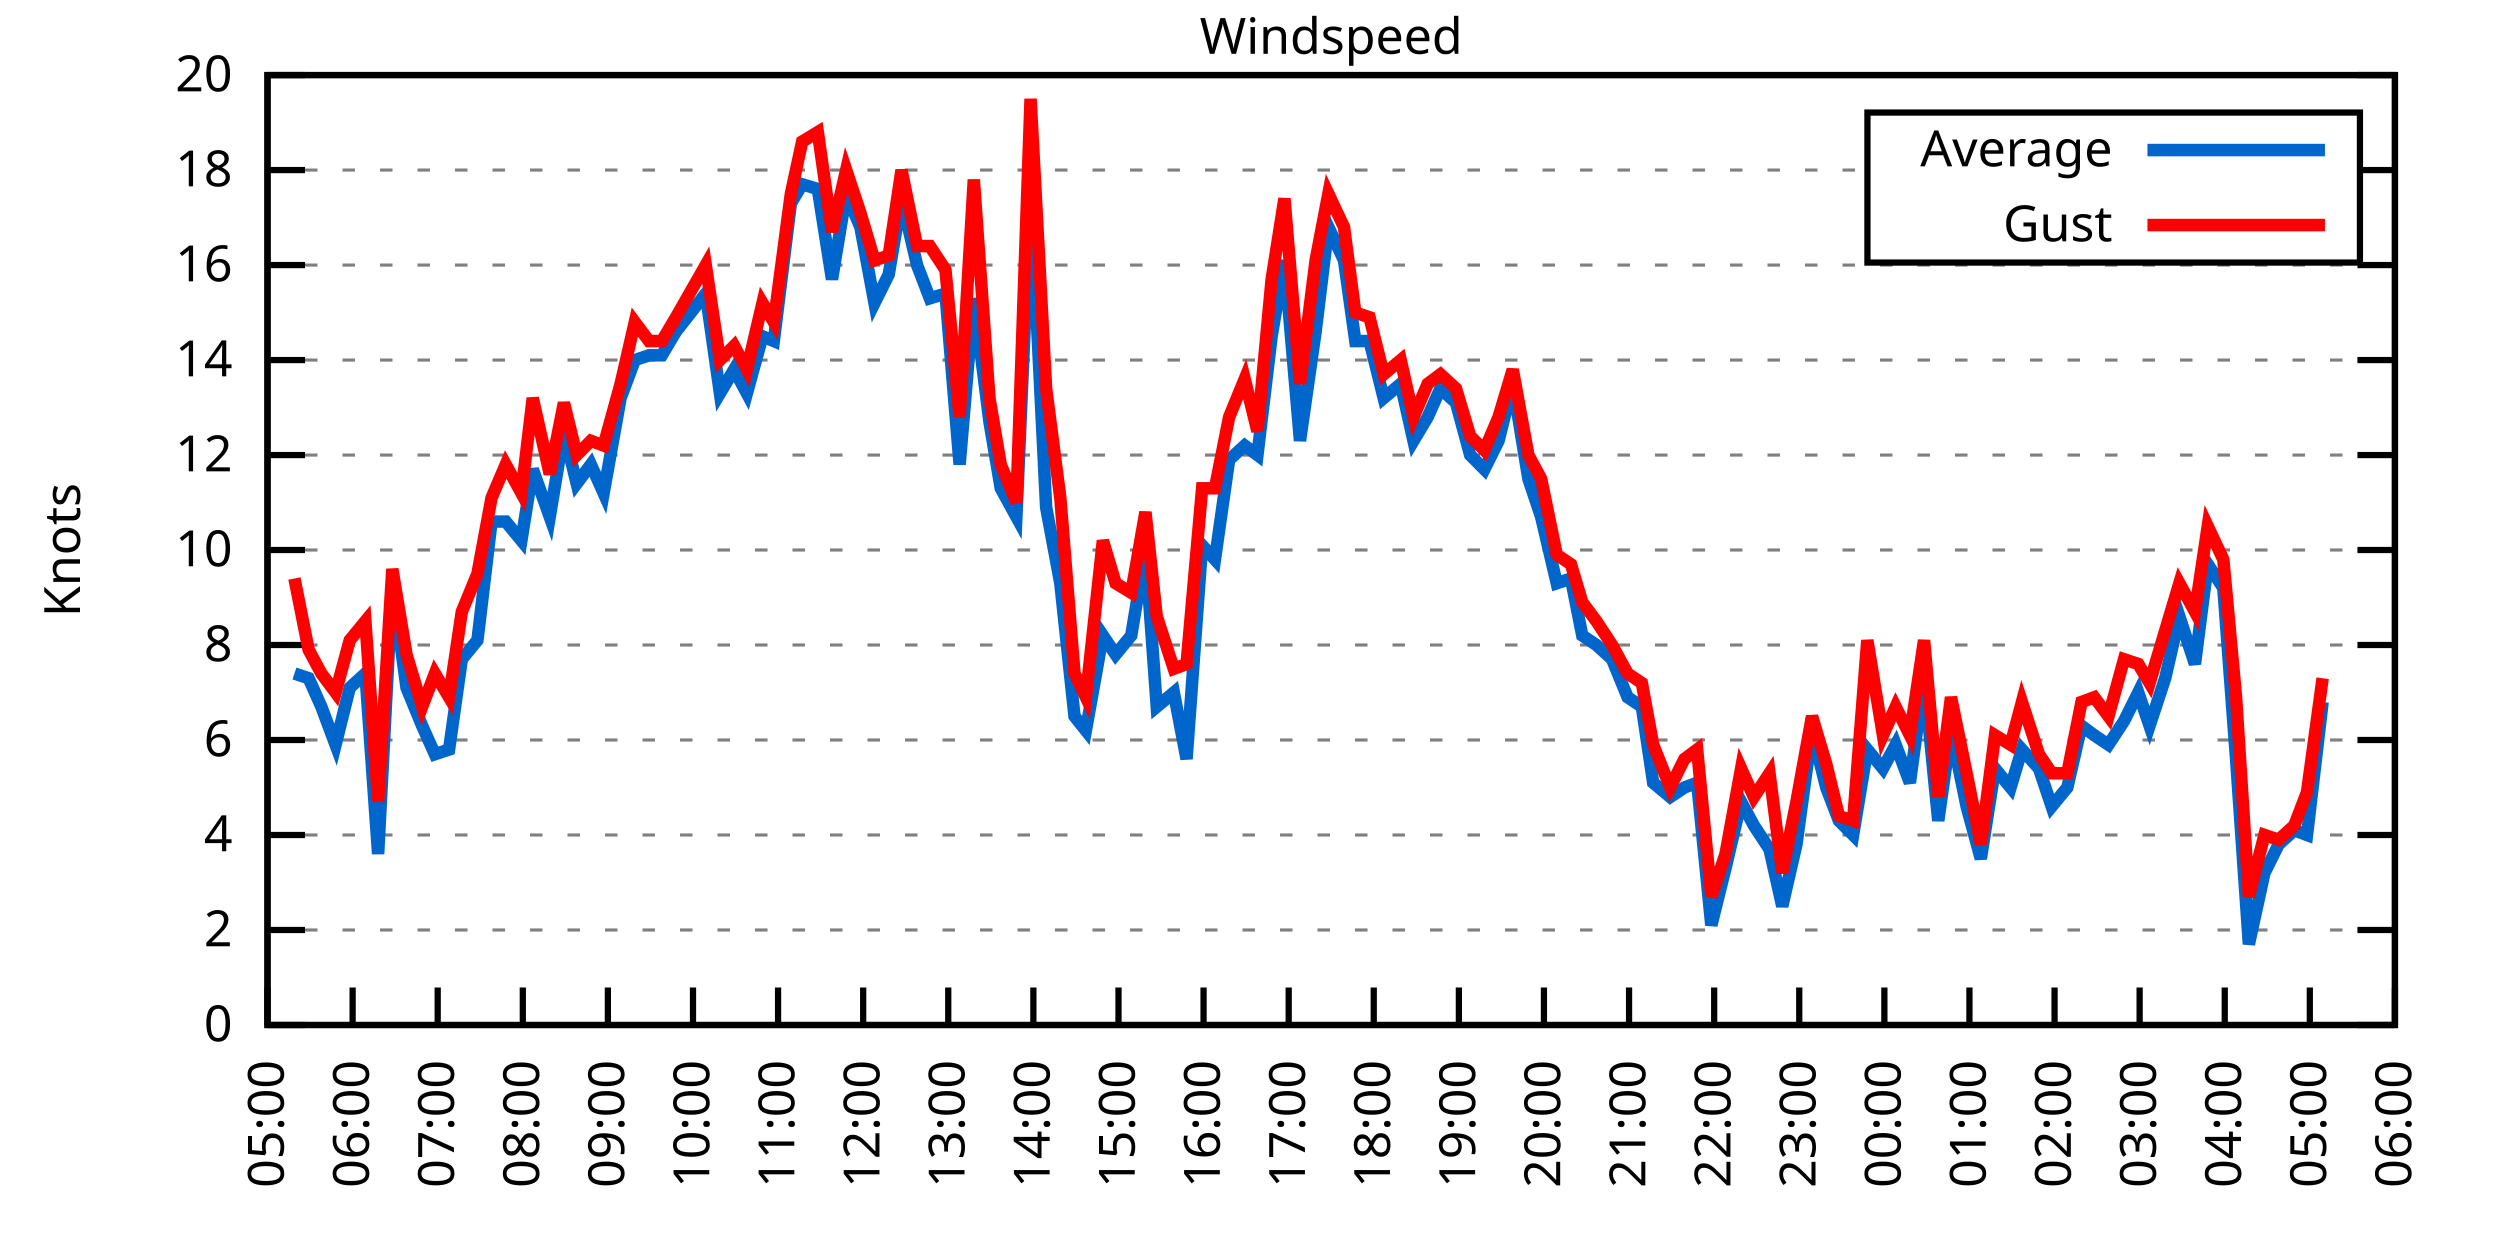
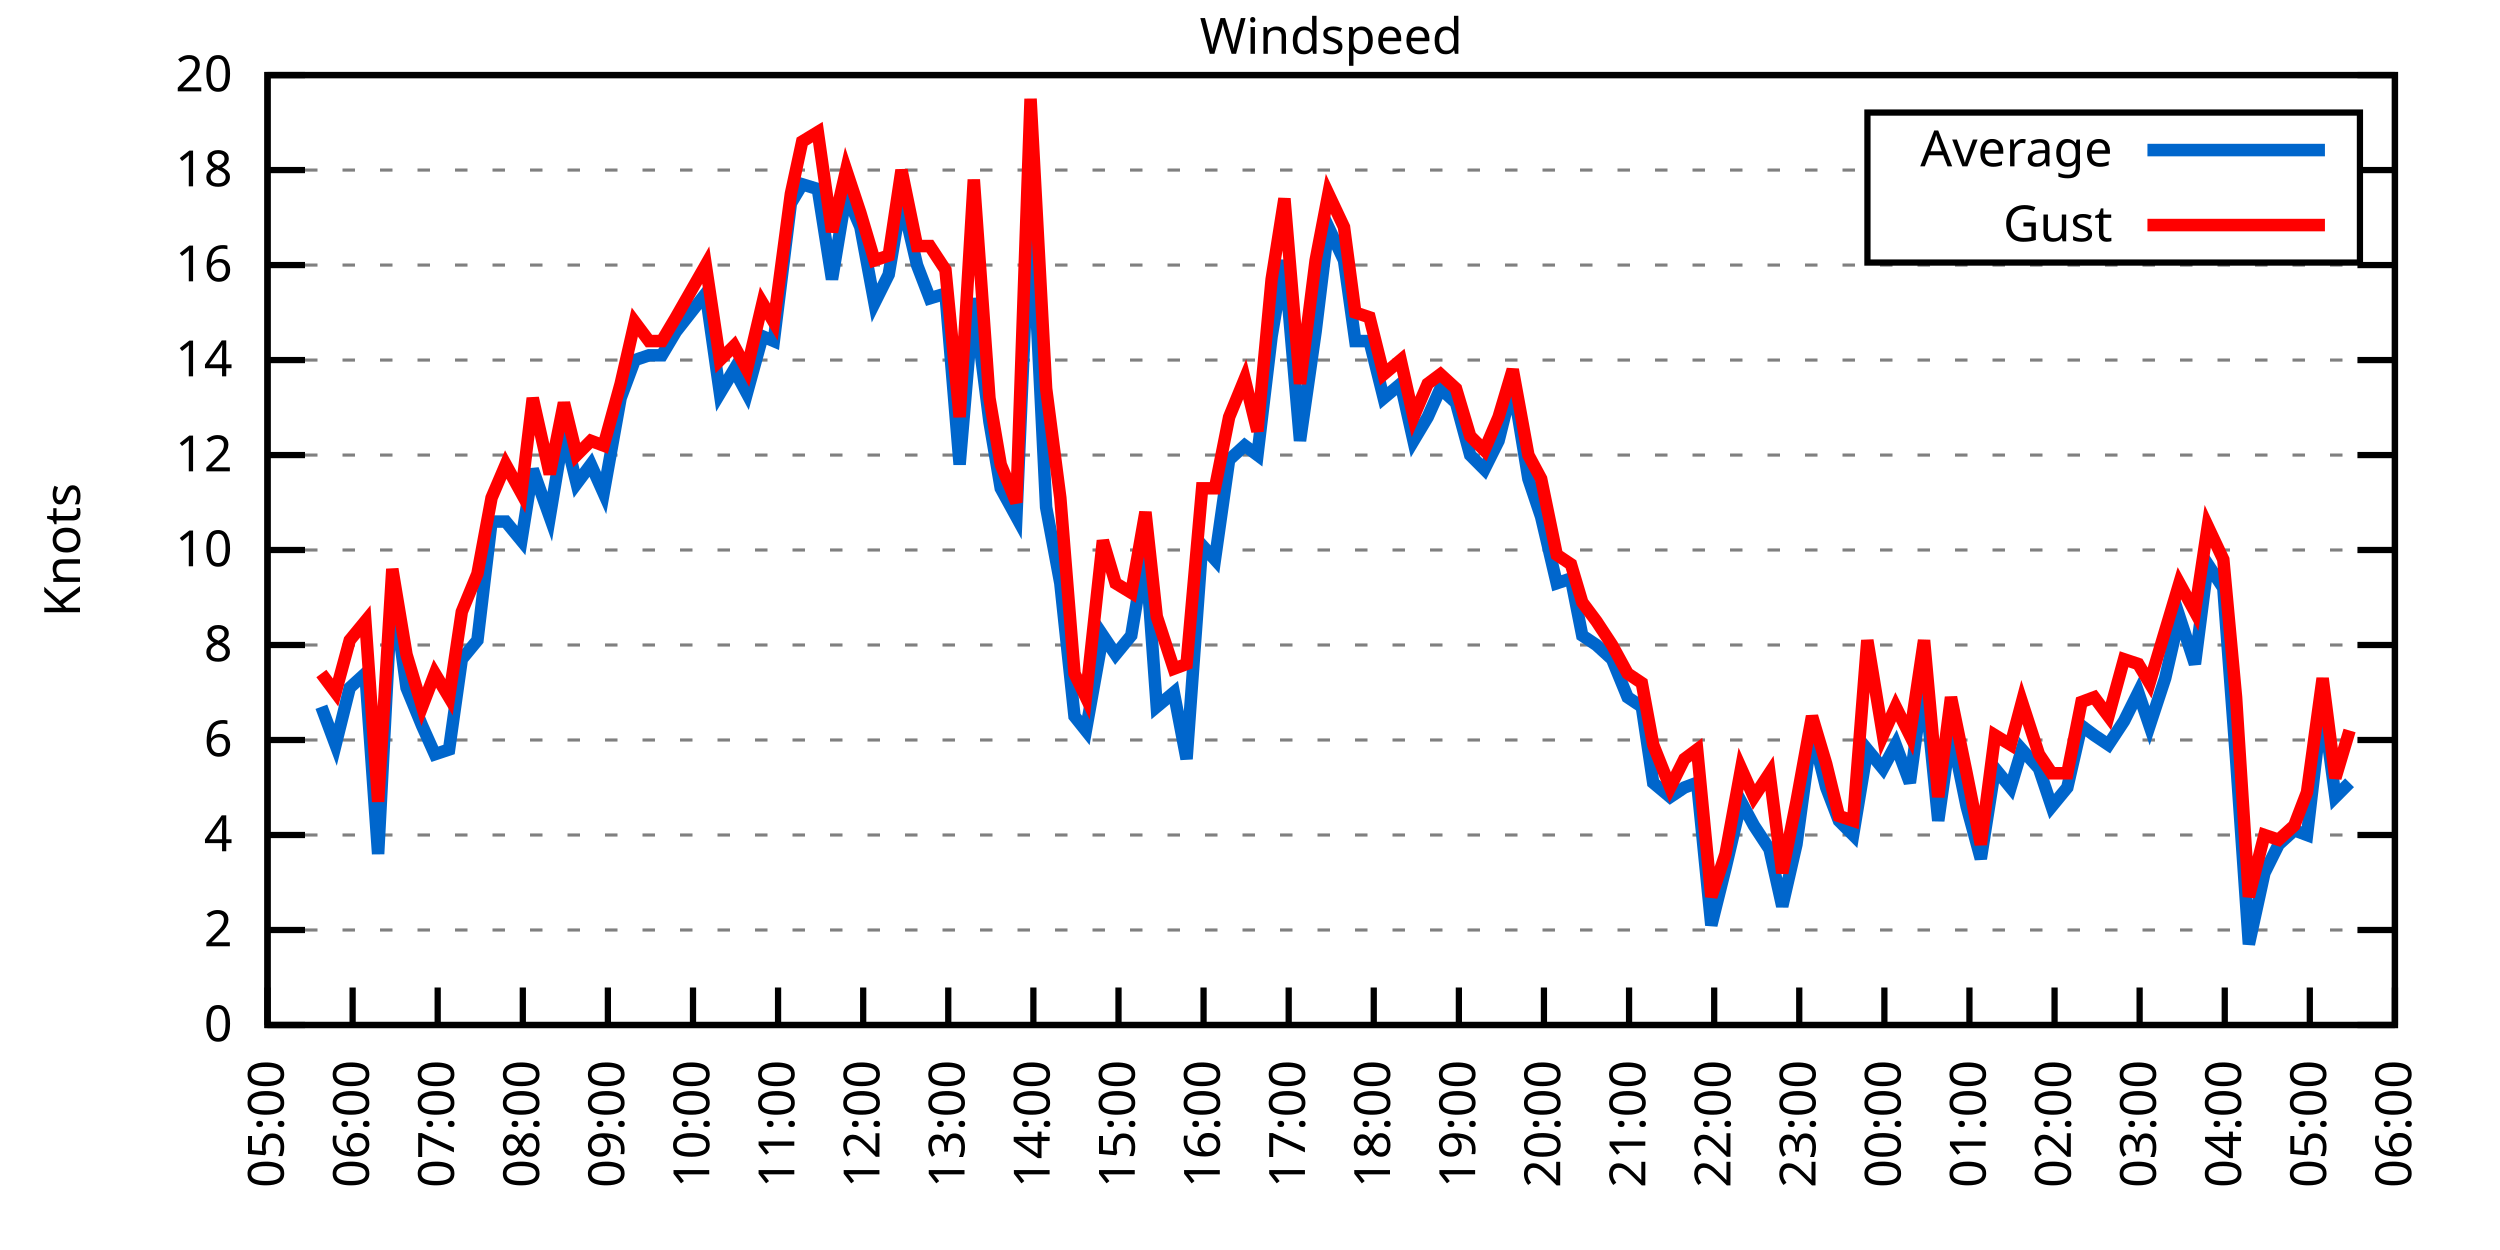
<svg xmlns="http://www.w3.org/2000/svg" xmlns:xlink="http://www.w3.org/1999/xlink" width="400" height="200" viewBox="0 0 400 200">
  <g id="gnuplot_canvas">
    <rect x="0" y="0" width="400" height="200" fill="none" />
    <defs>
      <circle id="gpDot" r="0.5" stroke-width="0.5" stroke="currentColor" />
      <path id="gpPt0" stroke-width="0.333" stroke="currentColor" d="M-1,0 h2 M0,-1 v2" />
      <path id="gpPt1" stroke-width="0.333" stroke="currentColor" d="M-1,-1 L1,1 M1,-1 L-1,1" />
      <path id="gpPt2" stroke-width="0.333" stroke="currentColor" d="M-1,0 L1,0 M0,-1 L0,1 M-1,-1 L1,1 M-1,1 L1,-1" />
      <rect id="gpPt3" stroke-width="0.333" stroke="currentColor" x="-1" y="-1" width="2" height="2" />
      <rect id="gpPt4" stroke-width="0.333" stroke="currentColor" fill="currentColor" x="-1" y="-1" width="2" height="2" />
      <circle id="gpPt5" stroke-width="0.333" stroke="currentColor" cx="0" cy="0" r="1" />
      <use xlink:href="#gpPt5" id="gpPt6" fill="currentColor" stroke="none" />
      <path id="gpPt7" stroke-width="0.333" stroke="currentColor" d="M0,-1.33 L-1.33,0.67 L1.33,0.67 z" />
      <use xlink:href="#gpPt7" id="gpPt8" fill="currentColor" stroke="none" />
      <use xlink:href="#gpPt7" id="gpPt9" stroke="currentColor" transform="rotate(180)" />
      <use xlink:href="#gpPt9" id="gpPt10" fill="currentColor" stroke="none" />
      <use xlink:href="#gpPt3" id="gpPt11" stroke="currentColor" transform="rotate(45)" />
      <use xlink:href="#gpPt11" id="gpPt12" fill="currentColor" stroke="none" />
      <path id="gpPt13" stroke-width="0.333" stroke="currentColor" d="M0,1.330 L1.265,0.411 L0.782,-1.067 L-0.782,-1.076 L-1.265,0.411 z" />
      <use xlink:href="#gpPt13" id="gpPt14" fill="currentColor" stroke="none" />
      <filter id="textbox" filterUnits="objectBoundingBox" x="0" y="0" height="1" width="1">
        <feFlood flood-color="white" flood-opacity="1" result="bgnd" />
        <feComposite in="SourceGraphic" in2="bgnd" operator="atop" />
      </filter>
      <filter id="greybox" filterUnits="objectBoundingBox" x="0" y="0" height="1" width="1">
        <feFlood flood-color="lightgrey" flood-opacity="1" result="grey" />
        <feComposite in="SourceGraphic" in2="grey" operator="atop" />
      </filter>
    </defs>
    <g fill="none" color="white" stroke="currentColor" stroke-width="1.00" stroke-linecap="butt" stroke-linejoin="miter">
</g>
    <g fill="none" color="black" stroke="currentColor" stroke-width="1.00" stroke-linecap="butt" stroke-linejoin="miter">
      <g stroke="none" shape-rendering="crispEdges">
        <polygon fill="rgb(255, 255, 255)" points="42.80,164.00 383.18,164.00 383.18,12.02 42.80,12.02 " />
      </g>
    </g>
    <g fill="none" color="black" stroke="currentColor" stroke-width="1.00" stroke-linecap="butt" stroke-linejoin="miter">
</g>
    <g fill="none" color="black" stroke="black" stroke-width="0.50" stroke-linecap="butt" stroke-linejoin="miter">
</g>
    <g fill="none" color="gray" stroke="currentColor" stroke-width="0.50" stroke-linecap="butt" stroke-linejoin="miter">
      <path stroke="gray" stroke-dasharray="2,4" class="gridline" d="M42.80,164.00 L383.19,164.00  " />
    </g>
    <g fill="none" color="gray" stroke="gray" stroke-width="1.00" stroke-linecap="butt" stroke-linejoin="miter">
</g>
    <g fill="none" color="black" stroke="currentColor" stroke-width="1.00" stroke-linecap="butt" stroke-linejoin="miter">
      <path stroke="black" d="M42.80,164.00 L48.80,164.00 M383.19,164.00 L377.19,164.00  " />
      <g transform="translate(37.20,166.60)" stroke="none" fill="black" font-family="Sans" font-size="8.00" text-anchor="end">
        <text>
          <tspan font-family="Sans"> 0</tspan>
        </text>
      </g>
    </g>
    <g fill="none" color="black" stroke="currentColor" stroke-width="1.00" stroke-linecap="butt" stroke-linejoin="miter">
</g>
    <g fill="none" color="black" stroke="black" stroke-width="0.50" stroke-linecap="butt" stroke-linejoin="miter">
</g>
    <g fill="none" color="gray" stroke="currentColor" stroke-width="0.50" stroke-linecap="butt" stroke-linejoin="miter">
      <path stroke="gray" stroke-dasharray="2,4" class="gridline" d="M42.80,148.80 L383.19,148.80  " />
    </g>
    <g fill="none" color="gray" stroke="gray" stroke-width="1.00" stroke-linecap="butt" stroke-linejoin="miter">
</g>
    <g fill="none" color="black" stroke="currentColor" stroke-width="1.00" stroke-linecap="butt" stroke-linejoin="miter">
      <path stroke="black" d="M42.80,148.80 L48.80,148.80 M383.19,148.80 L377.19,148.80  " />
      <g transform="translate(37.20,151.40)" stroke="none" fill="black" font-family="Sans" font-size="8.00" text-anchor="end">
        <text>
          <tspan font-family="Sans"> 2</tspan>
        </text>
      </g>
    </g>
    <g fill="none" color="black" stroke="currentColor" stroke-width="1.00" stroke-linecap="butt" stroke-linejoin="miter">
</g>
    <g fill="none" color="black" stroke="black" stroke-width="0.50" stroke-linecap="butt" stroke-linejoin="miter">
</g>
    <g fill="none" color="gray" stroke="currentColor" stroke-width="0.50" stroke-linecap="butt" stroke-linejoin="miter">
      <path stroke="gray" stroke-dasharray="2,4" class="gridline" d="M42.80,133.60 L383.19,133.60  " />
    </g>
    <g fill="none" color="gray" stroke="gray" stroke-width="1.00" stroke-linecap="butt" stroke-linejoin="miter">
</g>
    <g fill="none" color="black" stroke="currentColor" stroke-width="1.00" stroke-linecap="butt" stroke-linejoin="miter">
      <path stroke="black" d="M42.80,133.60 L48.80,133.60 M383.19,133.60 L377.19,133.60  " />
      <g transform="translate(37.20,136.20)" stroke="none" fill="black" font-family="Sans" font-size="8.00" text-anchor="end">
        <text>
          <tspan font-family="Sans"> 4</tspan>
        </text>
      </g>
    </g>
    <g fill="none" color="black" stroke="currentColor" stroke-width="1.00" stroke-linecap="butt" stroke-linejoin="miter">
</g>
    <g fill="none" color="black" stroke="black" stroke-width="0.50" stroke-linecap="butt" stroke-linejoin="miter">
</g>
    <g fill="none" color="gray" stroke="currentColor" stroke-width="0.50" stroke-linecap="butt" stroke-linejoin="miter">
      <path stroke="gray" stroke-dasharray="2,4" class="gridline" d="M42.80,118.40 L383.19,118.40  " />
    </g>
    <g fill="none" color="gray" stroke="gray" stroke-width="1.00" stroke-linecap="butt" stroke-linejoin="miter">
</g>
    <g fill="none" color="black" stroke="currentColor" stroke-width="1.00" stroke-linecap="butt" stroke-linejoin="miter">
      <path stroke="black" d="M42.80,118.40 L48.80,118.40 M383.19,118.40 L377.19,118.40  " />
      <g transform="translate(37.20,121.00)" stroke="none" fill="black" font-family="Sans" font-size="8.00" text-anchor="end">
        <text>
          <tspan font-family="Sans"> 6</tspan>
        </text>
      </g>
    </g>
    <g fill="none" color="black" stroke="currentColor" stroke-width="1.00" stroke-linecap="butt" stroke-linejoin="miter">
</g>
    <g fill="none" color="black" stroke="black" stroke-width="0.50" stroke-linecap="butt" stroke-linejoin="miter">
</g>
    <g fill="none" color="gray" stroke="currentColor" stroke-width="0.50" stroke-linecap="butt" stroke-linejoin="miter">
      <path stroke="gray" stroke-dasharray="2,4" class="gridline" d="M42.80,103.20 L383.19,103.20  " />
    </g>
    <g fill="none" color="gray" stroke="gray" stroke-width="1.00" stroke-linecap="butt" stroke-linejoin="miter">
</g>
    <g fill="none" color="black" stroke="currentColor" stroke-width="1.00" stroke-linecap="butt" stroke-linejoin="miter">
      <path stroke="black" d="M42.80,103.20 L48.80,103.20 M383.19,103.20 L377.19,103.20  " />
      <g transform="translate(37.20,105.80)" stroke="none" fill="black" font-family="Sans" font-size="8.00" text-anchor="end">
        <text>
          <tspan font-family="Sans"> 8</tspan>
        </text>
      </g>
    </g>
    <g fill="none" color="black" stroke="currentColor" stroke-width="1.00" stroke-linecap="butt" stroke-linejoin="miter">
</g>
    <g fill="none" color="black" stroke="black" stroke-width="0.50" stroke-linecap="butt" stroke-linejoin="miter">
</g>
    <g fill="none" color="gray" stroke="currentColor" stroke-width="0.50" stroke-linecap="butt" stroke-linejoin="miter">
      <path stroke="gray" stroke-dasharray="2,4" class="gridline" d="M42.80,88.00 L383.19,88.00  " />
    </g>
    <g fill="none" color="gray" stroke="gray" stroke-width="1.00" stroke-linecap="butt" stroke-linejoin="miter">
</g>
    <g fill="none" color="black" stroke="currentColor" stroke-width="1.00" stroke-linecap="butt" stroke-linejoin="miter">
      <path stroke="black" d="M42.80,88.00 L48.80,88.00 M383.19,88.00 L377.19,88.00  " />
      <g transform="translate(37.20,90.60)" stroke="none" fill="black" font-family="Sans" font-size="8.00" text-anchor="end">
        <text>
          <tspan font-family="Sans"> 10</tspan>
        </text>
      </g>
    </g>
    <g fill="none" color="black" stroke="currentColor" stroke-width="1.00" stroke-linecap="butt" stroke-linejoin="miter">
</g>
    <g fill="none" color="black" stroke="black" stroke-width="0.50" stroke-linecap="butt" stroke-linejoin="miter">
</g>
    <g fill="none" color="gray" stroke="currentColor" stroke-width="0.50" stroke-linecap="butt" stroke-linejoin="miter">
      <path stroke="gray" stroke-dasharray="2,4" class="gridline" d="M42.80,72.81 L383.19,72.81  " />
    </g>
    <g fill="none" color="gray" stroke="gray" stroke-width="1.00" stroke-linecap="butt" stroke-linejoin="miter">
</g>
    <g fill="none" color="black" stroke="currentColor" stroke-width="1.00" stroke-linecap="butt" stroke-linejoin="miter">
      <path stroke="black" d="M42.80,72.81 L48.80,72.81 M383.19,72.81 L377.19,72.81  " />
      <g transform="translate(37.20,75.41)" stroke="none" fill="black" font-family="Sans" font-size="8.00" text-anchor="end">
        <text>
          <tspan font-family="Sans"> 12</tspan>
        </text>
      </g>
    </g>
    <g fill="none" color="black" stroke="currentColor" stroke-width="1.00" stroke-linecap="butt" stroke-linejoin="miter">
</g>
    <g fill="none" color="black" stroke="black" stroke-width="0.50" stroke-linecap="butt" stroke-linejoin="miter">
</g>
    <g fill="none" color="gray" stroke="currentColor" stroke-width="0.50" stroke-linecap="butt" stroke-linejoin="miter">
      <path stroke="gray" stroke-dasharray="2,4" class="gridline" d="M42.80,57.61 L383.19,57.61  " />
    </g>
    <g fill="none" color="gray" stroke="gray" stroke-width="1.00" stroke-linecap="butt" stroke-linejoin="miter">
</g>
    <g fill="none" color="black" stroke="currentColor" stroke-width="1.00" stroke-linecap="butt" stroke-linejoin="miter">
      <path stroke="black" d="M42.80,57.61 L48.80,57.61 M383.19,57.61 L377.19,57.61  " />
      <g transform="translate(37.20,60.21)" stroke="none" fill="black" font-family="Sans" font-size="8.00" text-anchor="end">
        <text>
          <tspan font-family="Sans"> 14</tspan>
        </text>
      </g>
    </g>
    <g fill="none" color="black" stroke="currentColor" stroke-width="1.00" stroke-linecap="butt" stroke-linejoin="miter">
</g>
    <g fill="none" color="black" stroke="black" stroke-width="0.50" stroke-linecap="butt" stroke-linejoin="miter">
</g>
    <g fill="none" color="gray" stroke="currentColor" stroke-width="0.50" stroke-linecap="butt" stroke-linejoin="miter">
      <path stroke="gray" stroke-dasharray="2,4" class="gridline" d="M42.80,42.41 L383.19,42.41  " />
    </g>
    <g fill="none" color="gray" stroke="gray" stroke-width="1.00" stroke-linecap="butt" stroke-linejoin="miter">
</g>
    <g fill="none" color="black" stroke="currentColor" stroke-width="1.00" stroke-linecap="butt" stroke-linejoin="miter">
      <path stroke="black" d="M42.80,42.41 L48.80,42.41 M383.19,42.41 L377.19,42.41  " />
      <g transform="translate(37.20,45.01)" stroke="none" fill="black" font-family="Sans" font-size="8.00" text-anchor="end">
        <text>
          <tspan font-family="Sans"> 16</tspan>
        </text>
      </g>
    </g>
    <g fill="none" color="black" stroke="currentColor" stroke-width="1.00" stroke-linecap="butt" stroke-linejoin="miter">
</g>
    <g fill="none" color="black" stroke="black" stroke-width="0.50" stroke-linecap="butt" stroke-linejoin="miter">
</g>
    <g fill="none" color="gray" stroke="currentColor" stroke-width="0.50" stroke-linecap="butt" stroke-linejoin="miter">
      <path stroke="gray" stroke-dasharray="2,4" class="gridline" d="M42.80,27.21 L298.79,27.21 M377.59,27.21 L383.19,27.21  " />
    </g>
    <g fill="none" color="gray" stroke="gray" stroke-width="1.00" stroke-linecap="butt" stroke-linejoin="miter">
</g>
    <g fill="none" color="black" stroke="currentColor" stroke-width="1.00" stroke-linecap="butt" stroke-linejoin="miter">
      <path stroke="black" d="M42.80,27.21 L48.80,27.21 M383.19,27.21 L377.19,27.21  " />
      <g transform="translate(37.20,29.81)" stroke="none" fill="black" font-family="Sans" font-size="8.00" text-anchor="end">
        <text>
          <tspan font-family="Sans"> 18</tspan>
        </text>
      </g>
    </g>
    <g fill="none" color="black" stroke="currentColor" stroke-width="1.00" stroke-linecap="butt" stroke-linejoin="miter">
</g>
    <g fill="none" color="black" stroke="black" stroke-width="0.50" stroke-linecap="butt" stroke-linejoin="miter">
</g>
    <g fill="none" color="gray" stroke="currentColor" stroke-width="0.50" stroke-linecap="butt" stroke-linejoin="miter">
      <path stroke="gray" stroke-dasharray="2,4" class="gridline" d="M42.80,12.01 L383.19,12.01  " />
    </g>
    <g fill="none" color="gray" stroke="gray" stroke-width="1.00" stroke-linecap="butt" stroke-linejoin="miter">
</g>
    <g fill="none" color="black" stroke="currentColor" stroke-width="1.00" stroke-linecap="butt" stroke-linejoin="miter">
      <path stroke="black" d="M42.80,12.01 L48.80,12.01 M383.19,12.01 L377.19,12.01  " />
      <g transform="translate(37.20,14.61)" stroke="none" fill="black" font-family="Sans" font-size="8.00" text-anchor="end">
        <text>
          <tspan font-family="Sans"> 20</tspan>
        </text>
      </g>
    </g>
    <g fill="none" color="black" stroke="currentColor" stroke-width="1.00" stroke-linecap="butt" stroke-linejoin="miter">
      <path stroke="black" d="M42.80,164.00 L42.80,158.00  " />
      <g transform="translate(45.40,169.60) rotate(270.00)" stroke="none" fill="black" font-family="Sans" font-size="8.00" text-anchor="end">
        <text>
          <tspan font-family="Sans">05:00</tspan>
        </text>
      </g>
    </g>
    <g fill="none" color="black" stroke="currentColor" stroke-width="1.00" stroke-linecap="butt" stroke-linejoin="miter">
      <path stroke="black" d="M56.42,164.00 L56.42,158.00  " />
      <g transform="translate(59.02,169.60) rotate(270.00)" stroke="none" fill="black" font-family="Sans" font-size="8.00" text-anchor="end">
        <text>
          <tspan font-family="Sans">06:00</tspan>
        </text>
      </g>
    </g>
    <g fill="none" color="black" stroke="currentColor" stroke-width="1.00" stroke-linecap="butt" stroke-linejoin="miter">
      <path stroke="black" d="M70.03,164.00 L70.03,158.00  " />
      <g transform="translate(72.63,169.60) rotate(270.00)" stroke="none" fill="black" font-family="Sans" font-size="8.00" text-anchor="end">
        <text>
          <tspan font-family="Sans">07:00</tspan>
        </text>
      </g>
    </g>
    <g fill="none" color="black" stroke="currentColor" stroke-width="1.00" stroke-linecap="butt" stroke-linejoin="miter">
      <path stroke="black" d="M83.65,164.00 L83.65,158.00  " />
      <g transform="translate(86.25,169.60) rotate(270.00)" stroke="none" fill="black" font-family="Sans" font-size="8.00" text-anchor="end">
        <text>
          <tspan font-family="Sans">08:00</tspan>
        </text>
      </g>
    </g>
    <g fill="none" color="black" stroke="currentColor" stroke-width="1.00" stroke-linecap="butt" stroke-linejoin="miter">
      <path stroke="black" d="M97.26,164.00 L97.26,158.00  " />
      <g transform="translate(99.86,169.60) rotate(270.00)" stroke="none" fill="black" font-family="Sans" font-size="8.00" text-anchor="end">
        <text>
          <tspan font-family="Sans">09:00</tspan>
        </text>
      </g>
    </g>
    <g fill="none" color="black" stroke="currentColor" stroke-width="1.00" stroke-linecap="butt" stroke-linejoin="miter">
      <path stroke="black" d="M110.88,164.00 L110.88,158.00  " />
      <g transform="translate(113.48,169.60) rotate(270.00)" stroke="none" fill="black" font-family="Sans" font-size="8.00" text-anchor="end">
        <text>
          <tspan font-family="Sans">10:00</tspan>
        </text>
      </g>
    </g>
    <g fill="none" color="black" stroke="currentColor" stroke-width="1.00" stroke-linecap="butt" stroke-linejoin="miter">
      <path stroke="black" d="M124.49,164.00 L124.49,158.00  " />
      <g transform="translate(127.09,169.60) rotate(270.00)" stroke="none" fill="black" font-family="Sans" font-size="8.00" text-anchor="end">
        <text>
          <tspan font-family="Sans">11:00</tspan>
        </text>
      </g>
    </g>
    <g fill="none" color="black" stroke="currentColor" stroke-width="1.00" stroke-linecap="butt" stroke-linejoin="miter">
      <path stroke="black" d="M138.11,164.00 L138.11,158.00  " />
      <g transform="translate(140.71,169.60) rotate(270.00)" stroke="none" fill="black" font-family="Sans" font-size="8.00" text-anchor="end">
        <text>
          <tspan font-family="Sans">12:00</tspan>
        </text>
      </g>
    </g>
    <g fill="none" color="black" stroke="currentColor" stroke-width="1.00" stroke-linecap="butt" stroke-linejoin="miter">
      <path stroke="black" d="M151.72,164.00 L151.72,158.00  " />
      <g transform="translate(154.32,169.60) rotate(270.00)" stroke="none" fill="black" font-family="Sans" font-size="8.00" text-anchor="end">
        <text>
          <tspan font-family="Sans">13:00</tspan>
        </text>
      </g>
    </g>
    <g fill="none" color="black" stroke="currentColor" stroke-width="1.00" stroke-linecap="butt" stroke-linejoin="miter">
      <path stroke="black" d="M165.34,164.00 L165.34,158.00  " />
      <g transform="translate(167.94,169.60) rotate(270.00)" stroke="none" fill="black" font-family="Sans" font-size="8.00" text-anchor="end">
        <text>
          <tspan font-family="Sans">14:00</tspan>
        </text>
      </g>
    </g>
    <g fill="none" color="black" stroke="currentColor" stroke-width="1.00" stroke-linecap="butt" stroke-linejoin="miter">
      <path stroke="black" d="M178.96,164.00 L178.96,158.00  " />
      <g transform="translate(181.56,169.60) rotate(270.00)" stroke="none" fill="black" font-family="Sans" font-size="8.00" text-anchor="end">
        <text>
          <tspan font-family="Sans">15:00</tspan>
        </text>
      </g>
    </g>
    <g fill="none" color="black" stroke="currentColor" stroke-width="1.00" stroke-linecap="butt" stroke-linejoin="miter">
      <path stroke="black" d="M192.57,164.00 L192.57,158.00  " />
      <g transform="translate(195.17,169.60) rotate(270.00)" stroke="none" fill="black" font-family="Sans" font-size="8.00" text-anchor="end">
        <text>
          <tspan font-family="Sans">16:00</tspan>
        </text>
      </g>
    </g>
    <g fill="none" color="black" stroke="currentColor" stroke-width="1.00" stroke-linecap="butt" stroke-linejoin="miter">
      <path stroke="black" d="M206.19,164.00 L206.19,158.00  " />
      <g transform="translate(208.79,169.60) rotate(270.00)" stroke="none" fill="black" font-family="Sans" font-size="8.00" text-anchor="end">
        <text>
          <tspan font-family="Sans">17:00</tspan>
        </text>
      </g>
    </g>
    <g fill="none" color="black" stroke="currentColor" stroke-width="1.00" stroke-linecap="butt" stroke-linejoin="miter">
      <path stroke="black" d="M219.80,164.00 L219.80,158.00  " />
      <g transform="translate(222.40,169.60) rotate(270.00)" stroke="none" fill="black" font-family="Sans" font-size="8.00" text-anchor="end">
        <text>
          <tspan font-family="Sans">18:00</tspan>
        </text>
      </g>
    </g>
    <g fill="none" color="black" stroke="currentColor" stroke-width="1.00" stroke-linecap="butt" stroke-linejoin="miter">
      <path stroke="black" d="M233.42,164.00 L233.42,158.00  " />
      <g transform="translate(236.02,169.60) rotate(270.00)" stroke="none" fill="black" font-family="Sans" font-size="8.00" text-anchor="end">
        <text>
          <tspan font-family="Sans">19:00</tspan>
        </text>
      </g>
    </g>
    <g fill="none" color="black" stroke="currentColor" stroke-width="1.00" stroke-linecap="butt" stroke-linejoin="miter">
      <path stroke="black" d="M247.03,164.00 L247.03,158.00  " />
      <g transform="translate(249.63,169.60) rotate(270.00)" stroke="none" fill="black" font-family="Sans" font-size="8.00" text-anchor="end">
        <text>
          <tspan font-family="Sans">20:00</tspan>
        </text>
      </g>
    </g>
    <g fill="none" color="black" stroke="currentColor" stroke-width="1.00" stroke-linecap="butt" stroke-linejoin="miter">
      <path stroke="black" d="M260.65,164.00 L260.65,158.00  " />
      <g transform="translate(263.25,169.60) rotate(270.00)" stroke="none" fill="black" font-family="Sans" font-size="8.00" text-anchor="end">
        <text>
          <tspan font-family="Sans">21:00</tspan>
        </text>
      </g>
    </g>
    <g fill="none" color="black" stroke="currentColor" stroke-width="1.00" stroke-linecap="butt" stroke-linejoin="miter">
      <path stroke="black" d="M274.27,164.00 L274.27,158.00  " />
      <g transform="translate(276.87,169.60) rotate(270.00)" stroke="none" fill="black" font-family="Sans" font-size="8.00" text-anchor="end">
        <text>
          <tspan font-family="Sans">22:00</tspan>
        </text>
      </g>
    </g>
    <g fill="none" color="black" stroke="currentColor" stroke-width="1.00" stroke-linecap="butt" stroke-linejoin="miter">
      <path stroke="black" d="M287.88,164.00 L287.88,158.00  " />
      <g transform="translate(290.48,169.60) rotate(270.00)" stroke="none" fill="black" font-family="Sans" font-size="8.00" text-anchor="end">
        <text>
          <tspan font-family="Sans">23:00</tspan>
        </text>
      </g>
    </g>
    <g fill="none" color="black" stroke="currentColor" stroke-width="1.00" stroke-linecap="butt" stroke-linejoin="miter">
      <path stroke="black" d="M301.50,164.00 L301.50,158.00  " />
      <g transform="translate(304.10,169.60) rotate(270.00)" stroke="none" fill="black" font-family="Sans" font-size="8.00" text-anchor="end">
        <text>
          <tspan font-family="Sans">00:00</tspan>
        </text>
      </g>
    </g>
    <g fill="none" color="black" stroke="currentColor" stroke-width="1.00" stroke-linecap="butt" stroke-linejoin="miter">
      <path stroke="black" d="M315.11,164.00 L315.11,158.00  " />
      <g transform="translate(317.71,169.60) rotate(270.00)" stroke="none" fill="black" font-family="Sans" font-size="8.00" text-anchor="end">
        <text>
          <tspan font-family="Sans">01:00</tspan>
        </text>
      </g>
    </g>
    <g fill="none" color="black" stroke="currentColor" stroke-width="1.00" stroke-linecap="butt" stroke-linejoin="miter">
      <path stroke="black" d="M328.73,164.00 L328.73,158.00  " />
      <g transform="translate(331.33,169.60) rotate(270.00)" stroke="none" fill="black" font-family="Sans" font-size="8.00" text-anchor="end">
        <text>
          <tspan font-family="Sans">02:00</tspan>
        </text>
      </g>
    </g>
    <g fill="none" color="black" stroke="currentColor" stroke-width="1.00" stroke-linecap="butt" stroke-linejoin="miter">
      <path stroke="black" d="M342.34,164.00 L342.34,158.00  " />
      <g transform="translate(344.94,169.60) rotate(270.00)" stroke="none" fill="black" font-family="Sans" font-size="8.00" text-anchor="end">
        <text>
          <tspan font-family="Sans">03:00</tspan>
        </text>
      </g>
    </g>
    <g fill="none" color="black" stroke="currentColor" stroke-width="1.00" stroke-linecap="butt" stroke-linejoin="miter">
      <path stroke="black" d="M355.96,164.00 L355.96,158.00  " />
      <g transform="translate(358.56,169.60) rotate(270.00)" stroke="none" fill="black" font-family="Sans" font-size="8.00" text-anchor="end">
        <text>
          <tspan font-family="Sans">04:00</tspan>
        </text>
      </g>
    </g>
    <g fill="none" color="black" stroke="currentColor" stroke-width="1.00" stroke-linecap="butt" stroke-linejoin="miter">
      <path stroke="black" d="M369.57,164.00 L369.57,158.00  " />
      <g transform="translate(372.17,169.60) rotate(270.00)" stroke="none" fill="black" font-family="Sans" font-size="8.00" text-anchor="end">
        <text>
          <tspan font-family="Sans">05:00</tspan>
        </text>
      </g>
    </g>
    <g fill="none" color="black" stroke="currentColor" stroke-width="1.00" stroke-linecap="butt" stroke-linejoin="miter">
      <path stroke="black" d="M383.19,164.00 L383.19,158.00  " />
      <g transform="translate(385.79,169.60) rotate(270.00)" stroke="none" fill="black" font-family="Sans" font-size="8.00" text-anchor="end">
        <text>
          <tspan font-family="Sans">06:00</tspan>
        </text>
      </g>
    </g>
    <g fill="none" color="black" stroke="currentColor" stroke-width="1.00" stroke-linecap="butt" stroke-linejoin="miter">
</g>
    <g fill="none" color="black" stroke="currentColor" stroke-width="1.00" stroke-linecap="butt" stroke-linejoin="miter">
      <path stroke="black" d="M42.80,12.01 L42.80,164.00 L383.19,164.00 L383.19,12.01 L42.80,12.01 Z  " />
    </g>
    <g fill="none" color="black" stroke="currentColor" stroke-width="1.00" stroke-linecap="butt" stroke-linejoin="miter">
</g>
    <g fill="none" color="black" stroke="currentColor" stroke-width="1.00" stroke-linecap="butt" stroke-linejoin="miter">
      <path stroke="black" d="M298.79,42.01 L298.79,18.01 L377.59,18.01 L377.59,42.01 L298.79,42.01 Z  " />
    </g>
    <g id="Windspeed_plot_1">
      <g fill="none" color="white" stroke="black" stroke-width="2.00" stroke-linecap="butt" stroke-linejoin="miter">
</g>
      <g fill="none" color="black" stroke="currentColor" stroke-width="2.00" stroke-linecap="butt" stroke-linejoin="miter">
        <g transform="translate(337.99,26.61)" stroke="none" fill="black" font-family="Sans" font-size="8.00" text-anchor="end">
          <text>
            <tspan font-family="Sans">Average</tspan>
          </text>
        </g>
      </g>
      <g fill="none" color="black" stroke="currentColor" stroke-width="2.00" stroke-linecap="butt" stroke-linejoin="miter">
-         <path stroke="rgb(  0, 102, 204)" d="M343.59,24.01 L371.99,24.01 M47.11,107.76 L49.38,108.52 L51.42,113.08 L53.69,119.16 L55.96,110.04 L58.46,107.76   L60.50,136.64 L62.77,93.32 L65.04,110.04 L67.54,116.12 L69.58,120.68 L71.85,119.92 L73.89,105.48 L76.39,102.44   L78.65,83.45 L80.92,83.45 L83.42,86.49 L85.24,75.09 L87.96,82.69 L90.23,69.01 L92.27,77.37 L94.54,74.33   L96.58,78.89 L99.30,63.69 L101.57,57.61 L103.84,56.85 L105.89,56.85 L108.15,53.05 L112.92,46.97 L115.19,62.93   L117.46,59.13 L119.50,62.93 L122.00,53.81 L123.81,54.57 L126.54,32.53 L128.35,29.49 L130.85,30.25 L133.12,44.69   L135.39,31.01 L137.66,36.33 L139.92,48.49 L142.19,43.93 L144.24,31.77 L146.73,42.41 L148.77,47.73 L151.27,46.97   L153.54,74.33 L155.81,47.73 L158.31,67.49 L160.12,78.13 L162.62,82.69 L164.89,31.01 L167.38,81.17 L169.65,93.32   L171.92,114.60 L173.74,116.88 L176.46,101.68 L178.50,104.72 L181.00,101.68 L183.27,88.00 L185.08,113.08 L187.81,110.80   L189.85,121.44 L192.34,87.25 L194.39,89.52 L196.66,73.57 L199.15,71.29 L201.19,72.81 L203.46,53.81 L205.51,41.65   L208.00,70.53 L210.50,53.05 L212.54,36.33 L215.04,41.65 L216.85,54.57 L219.12,54.57 L221.39,63.69 L224.11,61.41   L226.16,70.53 L228.43,66.73 L230.47,62.17 L232.96,64.45 L235.23,72.81 L237.50,75.09 L239.77,70.53 L242.04,61.41   L244.54,76.61 L246.58,82.69 L249.08,93.32 L251.35,92.56 L253.16,101.68 L255.43,103.20 L257.93,105.48 L260.42,111.56   L262.69,113.08 L264.51,125.24 L267.23,127.52 L269.50,126.00 L271.54,125.24 L273.81,148.04 L276.08,138.92 L278.58,128.28   L280.62,132.08 L283.12,135.88 L285.16,145.00 L287.43,135.12 L289.92,116.88 L292.19,126.00 L294.23,131.32 L296.50,133.60   L298.77,119.92 L301.27,122.96 L303.31,119.16 L305.58,125.24 L307.85,108.52 L310.12,131.32 L312.16,116.88 L314.66,129.04   L316.93,137.40 L319.20,122.96 L321.69,126.00 L323.51,119.92 L326.23,122.96 L328.27,129.04 L330.77,126.00 L333.04,116.12   L335.08,117.64 L337.35,119.16 L339.85,115.36 L342.12,110.80 L343.93,116.12 L346.43,108.52 L348.70,98.64 L351.19,106.24   L353.24,90.28 L355.73,94.08 L357.77,121.44 L359.82,151.08 L362.31,139.68 L364.58,135.12 L367.08,132.84 L369.12,133.60   L371.62,112.32  " />
+         <path stroke="rgb(  0, 102, 204)" d="M343.59,24.01 L371.99,24.01 M51.42,113.08 L53.69,119.16 L55.96,110.04 L58.46,107.76 L60.50,136.64 L62.77,93.32   L65.04,110.04 L67.54,116.12 L69.58,120.68 L71.85,119.92 L73.89,105.48 L76.39,102.44 L78.65,83.45 L80.92,83.45   L83.42,86.49 L85.24,75.09 L87.96,82.69 L90.23,69.01 L92.27,77.37 L94.54,74.33 L96.58,78.89 L99.30,63.69   L101.57,57.61 L103.84,56.85 L105.89,56.85 L108.15,53.05 L112.92,46.97 L115.19,62.93 L117.46,59.13 L119.50,62.93   L122.00,53.81 L123.81,54.57 L126.54,32.53 L128.35,29.49 L130.85,30.25 L133.12,44.69 L135.39,31.01 L137.66,36.33   L139.92,48.49 L142.19,43.93 L144.24,31.77 L146.73,42.41 L148.77,47.73 L151.27,46.97 L153.54,74.33 L155.81,47.73   L158.31,67.49 L160.12,78.13 L162.62,82.69 L164.89,31.01 L167.38,81.17 L169.65,93.32 L171.92,114.60 L173.74,116.88   L176.46,101.68 L178.50,104.72 L181.00,101.68 L183.27,88.00 L185.08,113.08 L187.81,110.80 L189.85,121.44 L192.34,87.25   L194.39,89.52 L196.66,73.57 L199.15,71.29 L201.19,72.81 L203.46,53.81 L205.51,41.65 L208.00,70.53 L210.50,53.05   L212.54,36.33 L215.04,41.65 L216.85,54.57 L219.12,54.57 L221.39,63.69 L224.11,61.41 L226.16,70.53 L228.43,66.73   L230.47,62.17 L232.96,64.45 L235.23,72.81 L237.50,75.09 L239.77,70.53 L242.04,61.41 L244.54,76.61 L246.58,82.69   L249.08,93.32 L251.35,92.56 L253.16,101.68 L255.43,103.20 L257.93,105.48 L260.42,111.56 L262.69,113.08 L264.51,125.24   L267.23,127.52 L269.50,126.00 L271.54,125.24 L273.81,148.04 L276.08,138.92 L278.58,128.28 L280.62,132.08 L283.12,135.88   L285.16,145.00 L287.43,135.12 L289.92,116.88 L292.19,126.00 L294.23,131.32 L296.50,133.60 L298.77,119.92 L301.27,122.96   L303.31,119.16 L305.58,125.24 L307.85,108.52 L310.12,131.32 L312.16,116.88 L314.66,129.04 L316.93,137.40 L319.20,122.96   L321.69,126.00 L323.51,119.92 L326.23,122.96 L328.27,129.04 L330.77,126.00 L333.04,116.12 L335.08,117.64 L337.35,119.16   L339.85,115.36 L342.12,110.80 L343.93,116.12 L346.43,108.52 L348.70,98.64 L351.19,106.24 L353.24,90.28 L355.73,94.08   L357.77,121.44 L359.82,151.08 L362.31,139.68 L364.58,135.12 L367.08,132.84 L369.12,133.60 L371.62,112.32 L373.66,127.52   L375.93,125.24  " />
      </g>
    </g>
    <g id="Windspeed_plot_2">
      <g fill="none" color="black" stroke="currentColor" stroke-width="2.00" stroke-linecap="butt" stroke-linejoin="miter">
        <g transform="translate(337.99,38.61)" stroke="none" fill="black" font-family="Sans" font-size="8.00" text-anchor="end">
          <text>
            <tspan font-family="Sans">Gust</tspan>
          </text>
        </g>
      </g>
      <g fill="none" color="black" stroke="currentColor" stroke-width="2.00" stroke-linecap="butt" stroke-linejoin="miter">
-         <path stroke="rgb(255,   0,   0)" d="M343.59,36.01 L371.99,36.01 M47.11,92.56 L49.38,103.96 L51.42,107.76 L53.69,110.80 L55.96,102.44 L58.46,99.40   L60.50,128.28 L62.77,91.04 L65.04,104.72 L67.54,113.08 L69.58,107.76 L71.85,111.56 L73.89,97.88 L76.39,91.80   L78.65,79.65 L80.92,74.33 L83.42,78.89 L85.24,63.69 L87.96,75.85 L90.23,64.45 L92.27,72.81 L94.54,70.53   L96.58,71.29 L99.30,61.41 L101.57,51.53 L103.84,54.57 L105.89,54.57 L108.15,50.77 L112.92,42.41 L115.19,57.61   L117.46,55.33 L119.50,59.13 L122.00,48.49 L123.81,51.53 L126.54,31.01 L128.35,22.65 L130.85,21.13 L133.12,37.09   L135.39,27.21 L137.66,34.05 L139.92,41.65 L142.19,40.89 L144.24,27.21 L146.73,39.37 L148.77,39.37 L151.27,43.17   L153.54,66.73 L155.81,28.73 L158.31,63.69 L160.12,74.33 L162.62,80.41 L164.89,15.81 L167.38,62.17 L169.65,79.65   L171.92,107.76 L173.74,111.56 L176.46,86.49 L178.50,93.32 L181.00,94.84 L183.27,81.93 L185.08,98.64 L187.81,107.00   L189.85,106.24 L192.34,78.13 L194.39,78.13 L196.66,66.73 L199.15,60.65 L201.19,69.01 L203.46,44.69 L205.51,31.77   L208.00,61.41 L210.50,41.65 L212.54,31.01 L215.04,36.33 L216.85,50.01 L219.12,50.77 L221.39,59.89 L224.11,57.61   L226.16,66.73 L228.43,61.41 L230.47,59.89 L232.96,62.17 L235.23,69.77 L237.50,72.05 L239.77,66.73 L242.04,59.13   L244.54,72.81 L246.58,76.61 L249.08,88.76 L251.35,90.28 L253.16,96.36 L255.43,99.40 L257.93,103.20 L260.42,107.76   L262.69,109.28 L264.51,119.16 L267.23,126.00 L269.50,121.44 L271.54,119.92 L273.81,143.48 L276.08,136.64 L278.58,122.96   L280.62,127.52 L283.12,123.72 L285.16,139.68 L287.43,128.28 L289.92,114.60 L292.19,122.20 L294.23,130.56 L296.50,131.32   L298.77,102.44 L301.27,117.64 L303.31,113.08 L305.58,117.64 L307.85,102.44 L310.12,127.52 L312.16,111.56 L314.66,123.72   L316.93,135.12 L319.20,117.64 L321.69,119.16 L323.51,112.32 L326.23,120.68 L328.27,123.72 L330.77,123.72 L333.04,112.32   L335.08,111.56 L337.35,114.60 L339.85,105.48 L342.12,106.24 L343.93,109.28 L346.43,100.92 L348.70,93.32 L351.19,97.88   L353.24,84.21 L355.73,89.52 L357.77,111.56 L359.82,143.48 L362.31,133.60 L364.58,134.36 L367.08,132.08 L369.12,126.76   L371.62,108.52  " />
+         <path stroke="rgb(255,   0,   0)" d="M343.59,36.01 L371.99,36.01 M51.42,107.76 L53.69,110.80 L55.96,102.44 L58.46,99.40 L60.50,128.28 L62.77,91.04   L65.04,104.72 L67.54,113.08 L69.58,107.76 L71.85,111.56 L73.89,97.88 L76.39,91.80 L78.65,79.65 L80.92,74.33   L83.42,78.89 L85.24,63.69 L87.96,75.85 L90.23,64.45 L92.27,72.81 L94.54,70.53 L96.58,71.29 L99.30,61.41   L101.57,51.53 L103.84,54.57 L105.89,54.57 L108.15,50.77 L112.92,42.41 L115.19,57.61 L117.46,55.33 L119.50,59.13   L122.00,48.49 L123.81,51.53 L126.54,31.01 L128.35,22.65 L130.85,21.13 L133.12,37.09 L135.39,27.21 L137.66,34.05   L139.92,41.65 L142.19,40.89 L144.24,27.21 L146.73,39.37 L148.77,39.37 L151.27,43.17 L153.54,66.73 L155.81,28.73   L158.31,63.69 L160.12,74.33 L162.62,80.41 L164.89,15.81 L167.38,62.17 L169.65,79.65 L171.92,107.76 L173.74,111.56   L176.46,86.49 L178.50,93.32 L181.00,94.84 L183.27,81.93 L185.08,98.64 L187.81,107.00 L189.85,106.24 L192.34,78.13   L194.39,78.13 L196.66,66.73 L199.15,60.65 L201.19,69.01 L203.46,44.69 L205.51,31.77 L208.00,61.41 L210.50,41.65   L212.54,31.01 L215.04,36.33 L216.85,50.01 L219.12,50.77 L221.39,59.89 L224.11,57.61 L226.16,66.73 L228.43,61.41   L230.47,59.89 L232.96,62.17 L235.23,69.77 L237.50,72.05 L239.77,66.73 L242.04,59.13 L244.54,72.81 L246.58,76.61   L249.08,88.76 L251.35,90.28 L253.16,96.36 L255.43,99.40 L257.93,103.20 L260.42,107.76 L262.69,109.28 L264.51,119.16   L267.23,126.00 L269.50,121.44 L271.54,119.92 L273.81,143.48 L276.08,136.64 L278.58,122.96 L280.62,127.52 L283.12,123.72   L285.16,139.68 L287.43,128.28 L289.92,114.60 L292.19,122.20 L294.23,130.56 L296.50,131.32 L298.77,102.44 L301.27,117.64   L303.31,113.08 L305.58,117.64 L307.85,102.44 L310.12,127.52 L312.16,111.56 L314.66,123.72 L316.93,135.12 L319.20,117.64   L321.69,119.16 L323.51,112.32 L326.23,120.68 L328.27,123.72 L330.77,123.72 L333.04,112.32 L335.08,111.56 L337.35,114.60   L339.85,105.48 L342.12,106.24 L343.93,109.28 L346.43,100.92 L348.70,93.32 L351.19,97.88 L353.24,84.21 L355.73,89.52   L357.77,111.56 L359.82,143.48 L362.31,133.60 L364.58,134.36 L367.08,132.08 L369.12,126.76 L371.62,108.52 L373.66,124.48   L375.93,116.88  " />
      </g>
    </g>
    <g fill="none" color="black" stroke="currentColor" stroke-width="2.00" stroke-linecap="butt" stroke-linejoin="miter">
</g>
    <g fill="none" color="black" stroke="black" stroke-width="1.00" stroke-linecap="butt" stroke-linejoin="miter">
</g>
    <g fill="none" color="black" stroke="currentColor" stroke-width="1.00" stroke-linecap="butt" stroke-linejoin="miter">
      <path stroke="black" d="M42.80,12.01 L42.80,164.00 L383.19,164.00 L383.19,12.01 L42.80,12.01 Z  " />
      <g transform="translate(12.80,88.01) rotate(270.00)" stroke="none" fill="black" font-family="Sans" font-size="8.00" text-anchor="middle">
        <text>
          <tspan font-family="Sans">Knots</tspan>
        </text>
      </g>
    </g>
    <g fill="none" color="black" stroke="currentColor" stroke-width="1.00" stroke-linecap="butt" stroke-linejoin="miter">
</g>
    <g fill="none" color="black" stroke="currentColor" stroke-width="1.00" stroke-linecap="butt" stroke-linejoin="miter">
      <g transform="translate(212.99,8.61)" stroke="none" fill="black" font-family="Sans" font-size="8.00" text-anchor="middle">
        <text>
          <tspan font-family="Sans">Windspeed</tspan>
        </text>
      </g>
    </g>
    <g fill="none" color="black" stroke="currentColor" stroke-width="1.00" stroke-linecap="butt" stroke-linejoin="miter">
</g>
  </g>
</svg>
